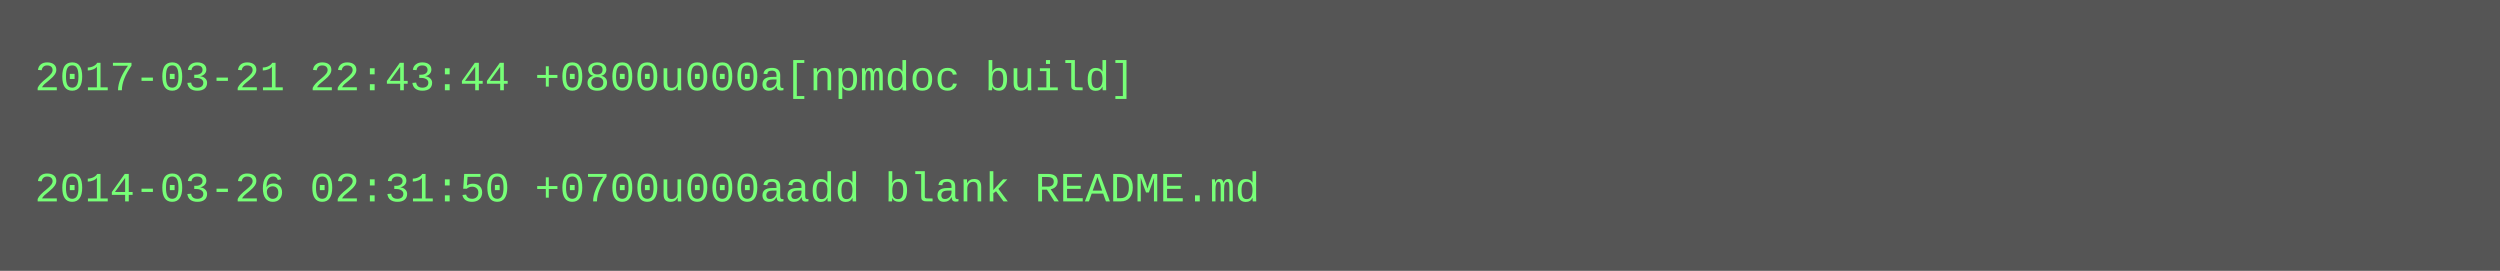
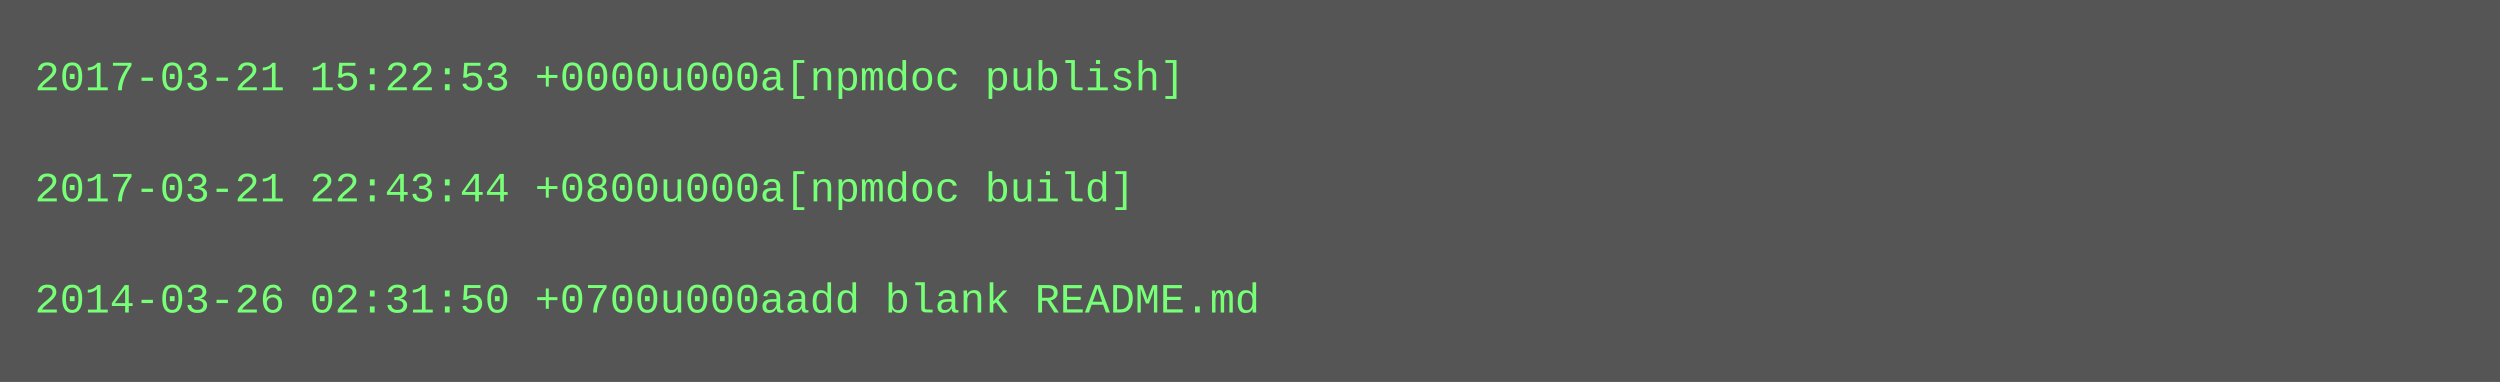
- <svg xmlns="http://www.w3.org/2000/svg" height="78" width="720">
-   <rect height="78" fill="#555" width="720" />
+ <svg xmlns="http://www.w3.org/2000/svg" height="110" width="720">
+   <rect height="110" fill="#555" width="720" />
  <text fill="#7f7" font-family="Courier New" font-size="12" xml:space="preserve">
-     <tspan x="10" y="26">2017-03-21 22:43:44 +0800u000a[npmdoc build]</tspan>
+     <tspan x="10" y="26">2017-03-21 15:22:53 +0000u000a[npmdoc publish]</tspan>
    <tspan x="10" y="42" />
-     <tspan x="10" y="58">2014-03-26 02:31:50 +0700u000aadd blank README.md</tspan>
+     <tspan x="10" y="58">2017-03-21 22:43:44 +0800u000a[npmdoc build]</tspan>
+     <tspan x="10" y="74" />
+     <tspan x="10" y="90">2014-03-26 02:31:50 +0700u000aadd blank README.md</tspan>
  </text>
</svg>
